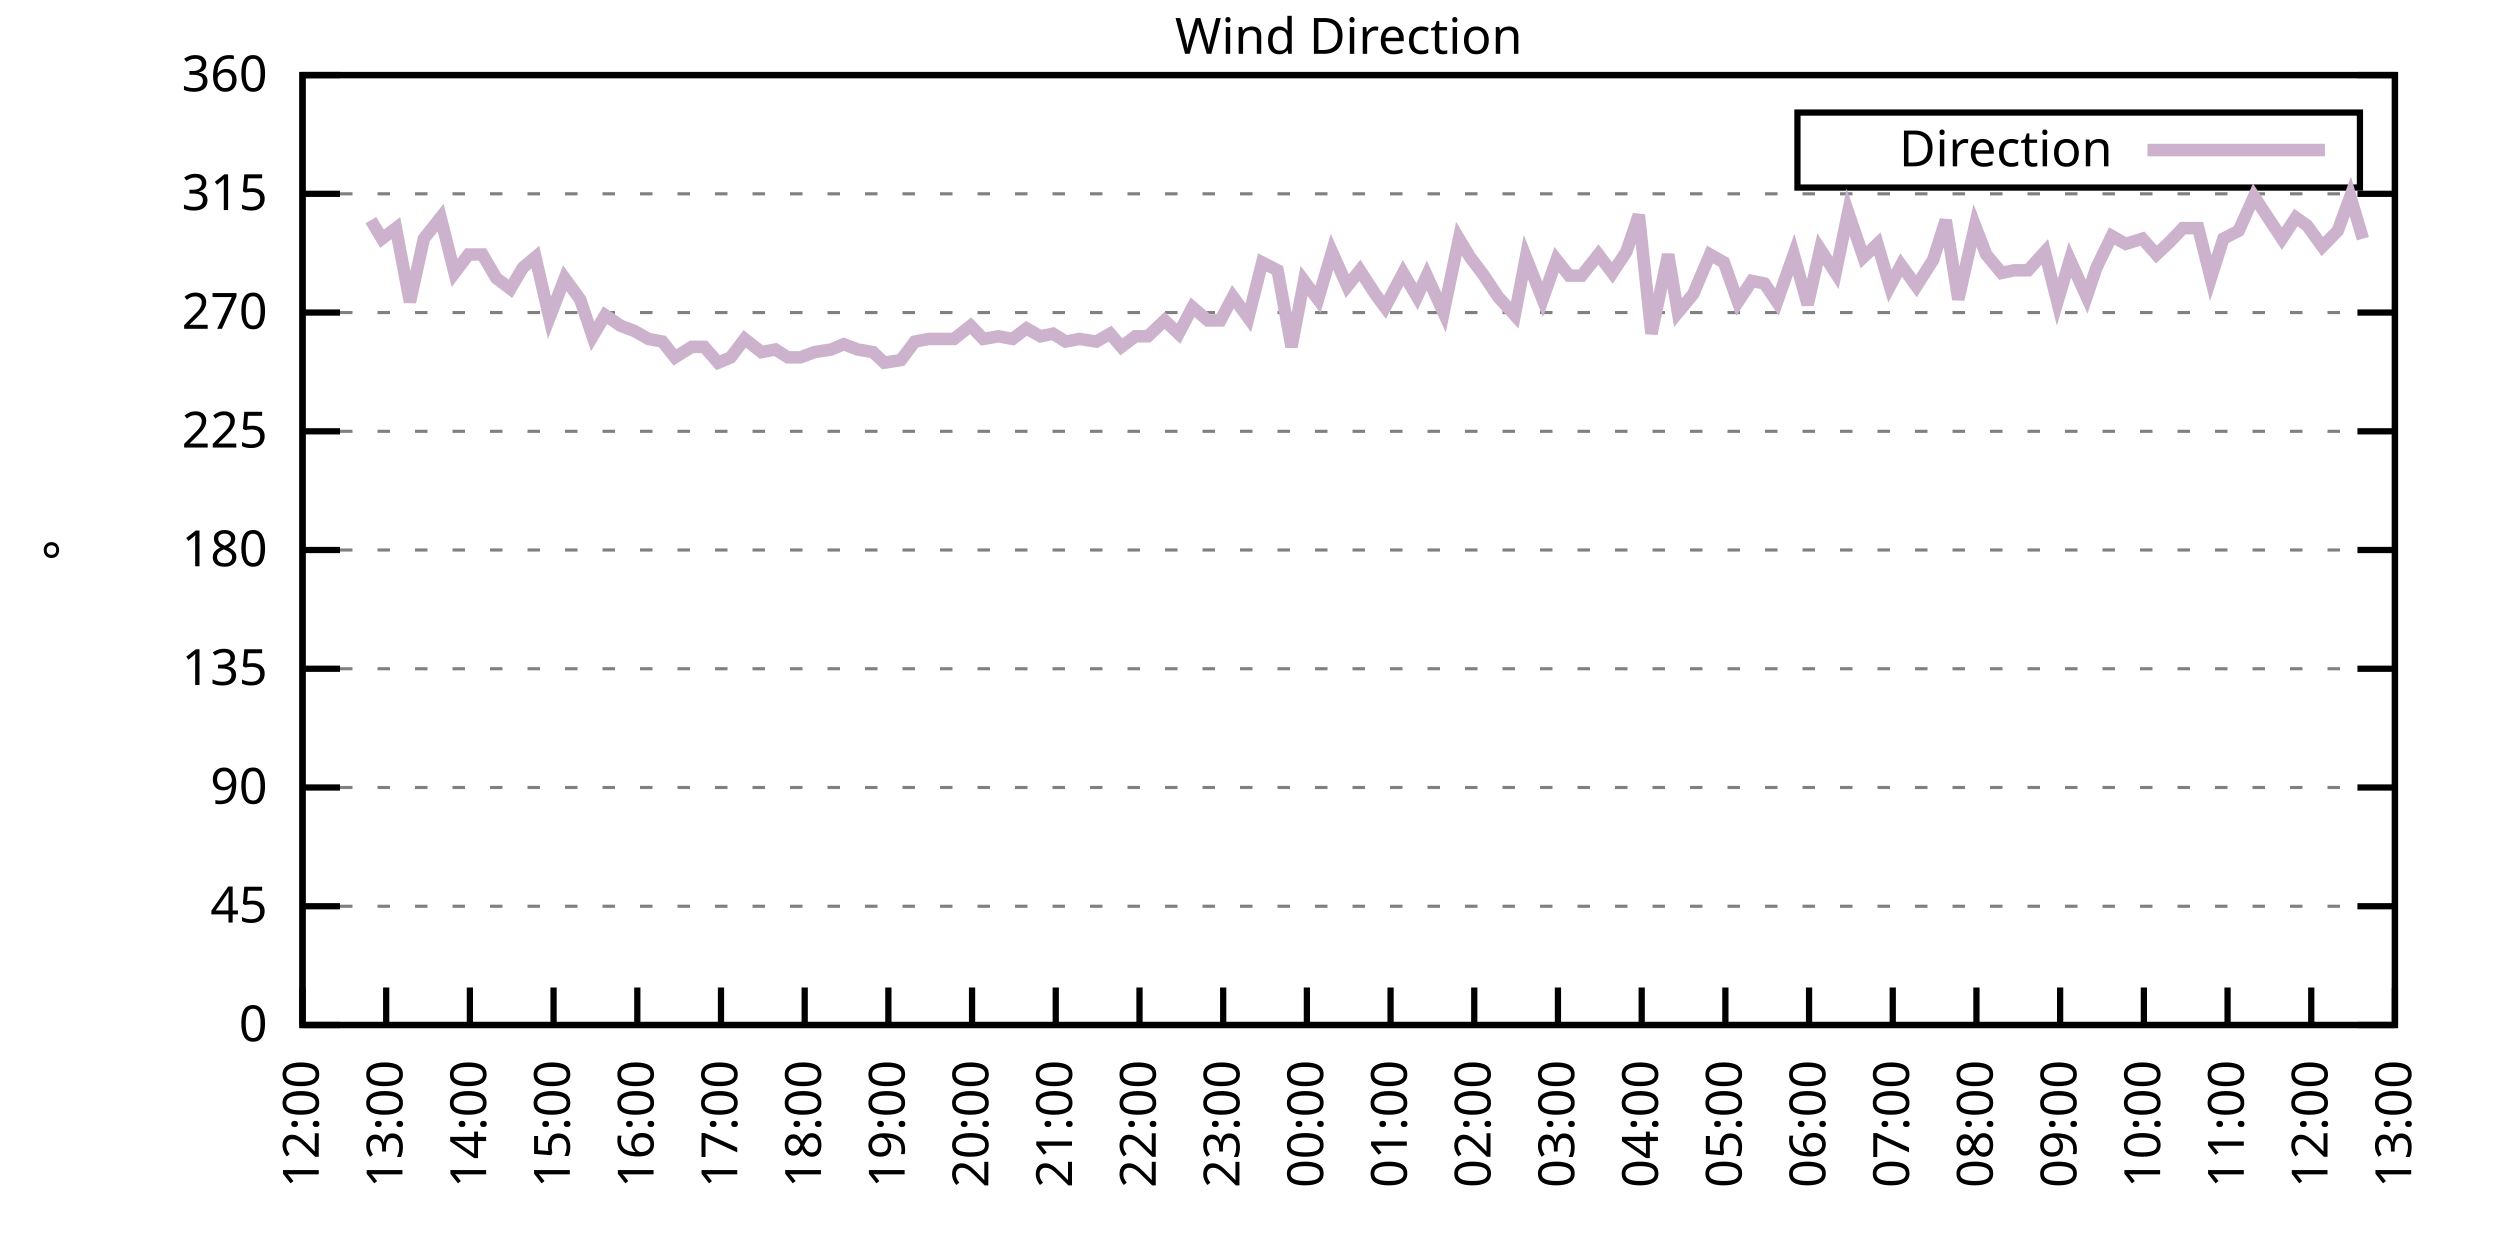
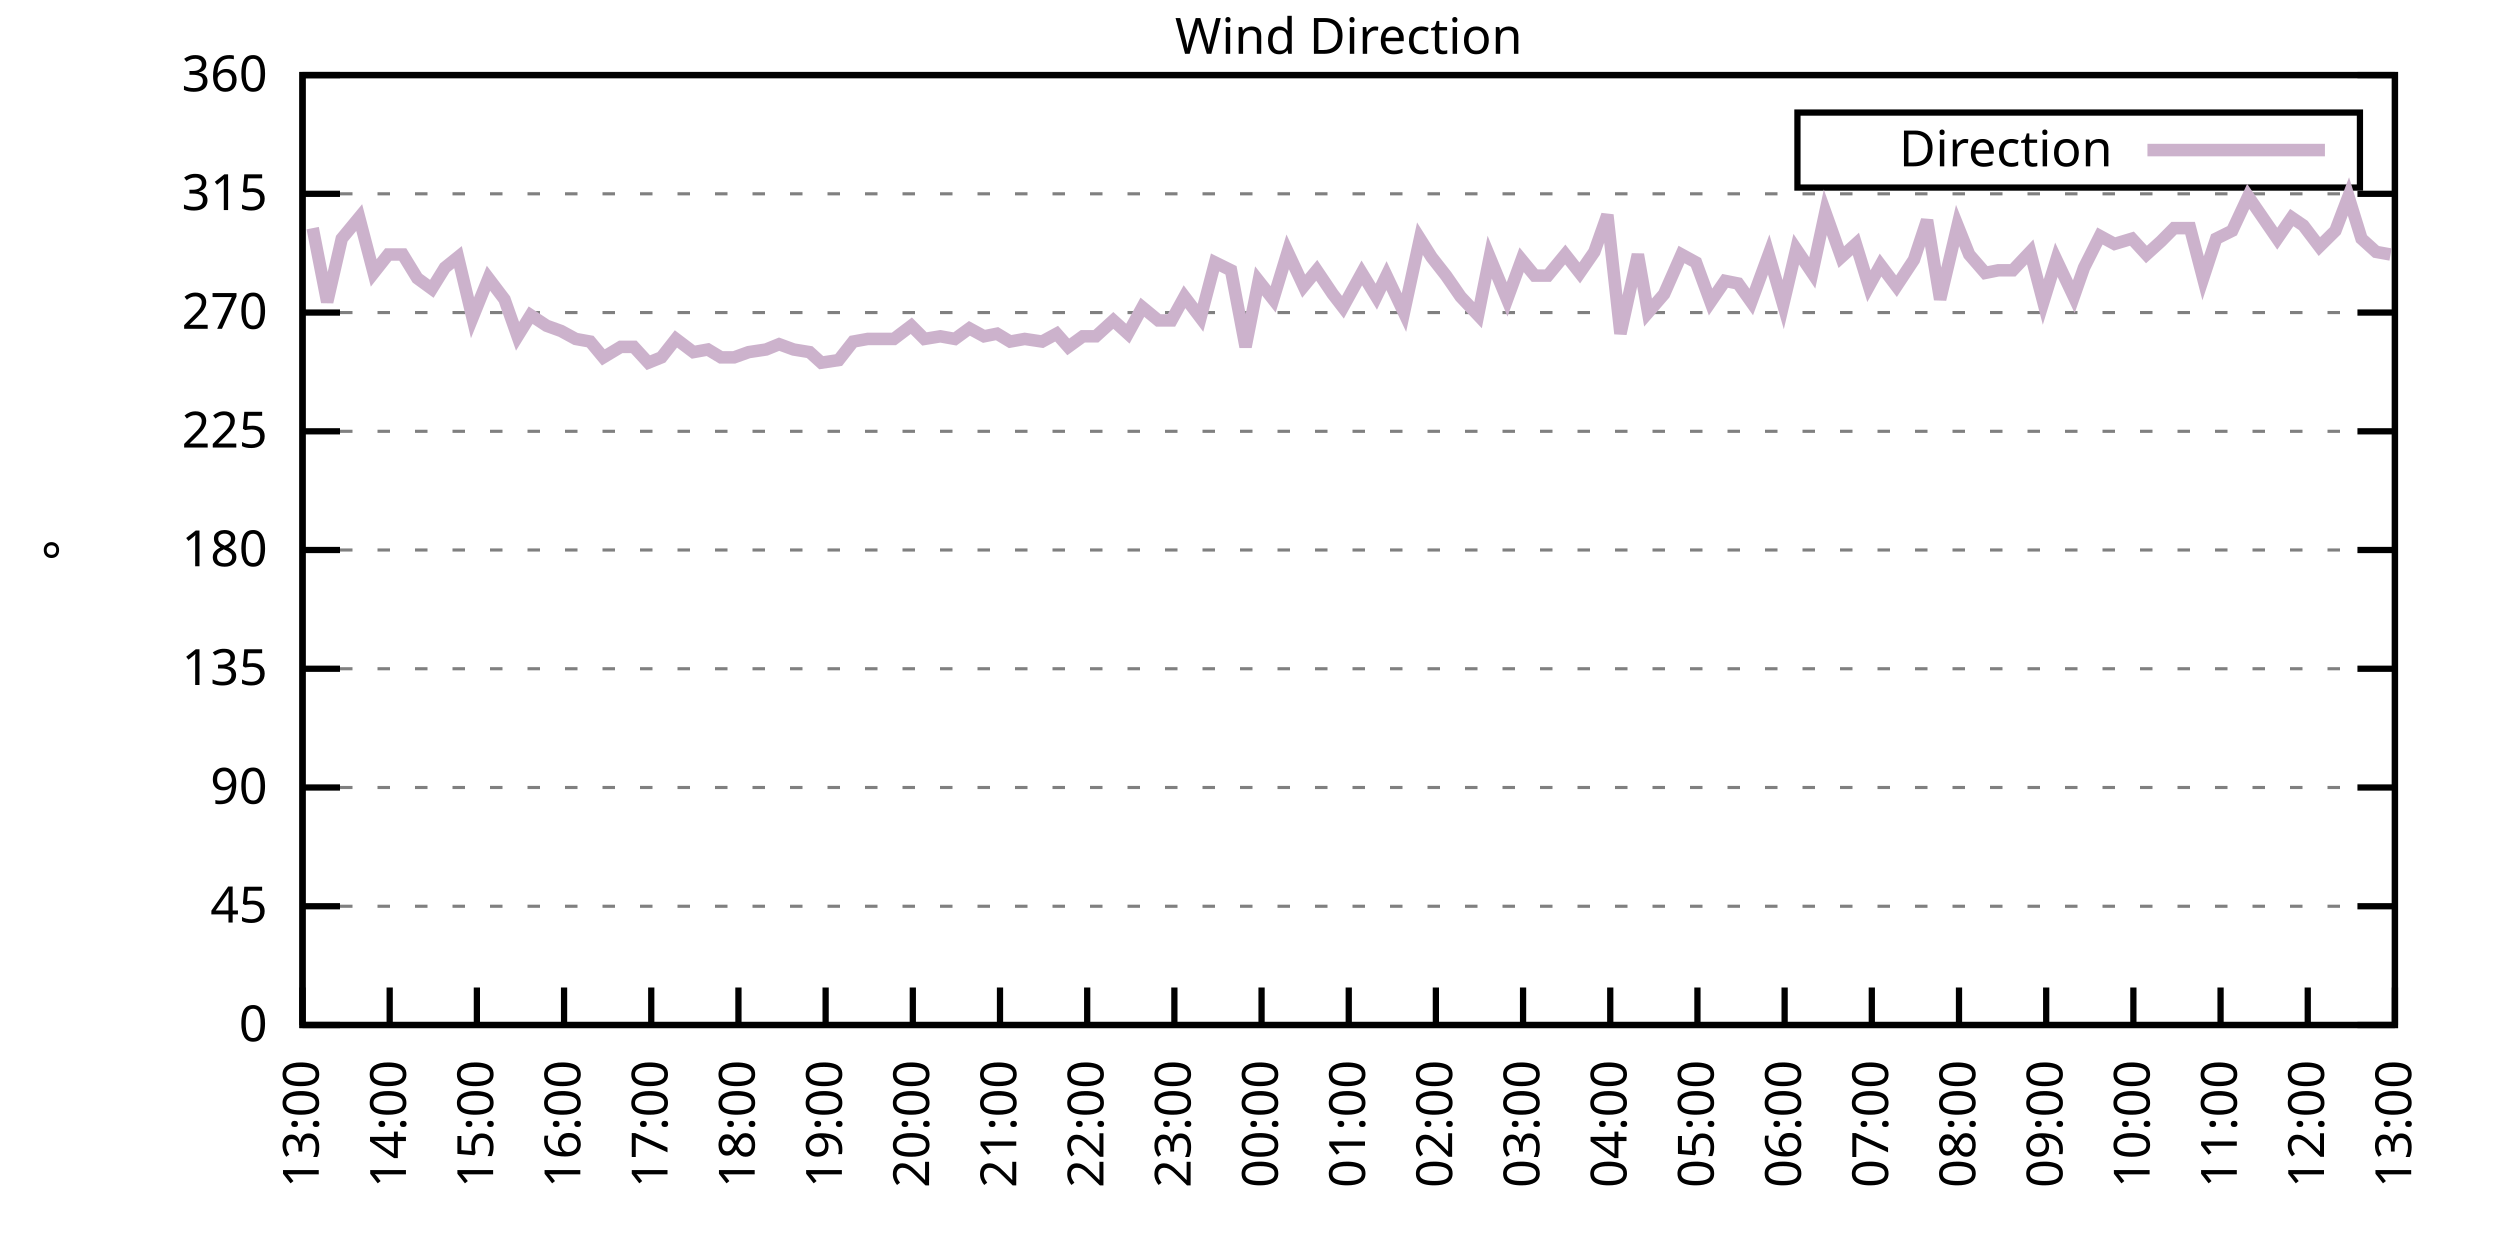
<svg xmlns="http://www.w3.org/2000/svg" xmlns:xlink="http://www.w3.org/1999/xlink" width="400" height="200" viewBox="0 0 400 200">
  <g id="gnuplot_canvas">
    <rect x="0" y="0" width="400" height="200" fill="none" />
    <defs>
      <circle id="gpDot" r="0.5" stroke-width="0.5" stroke="currentColor" />
      <path id="gpPt0" stroke-width="0.333" stroke="currentColor" d="M-1,0 h2 M0,-1 v2" />
      <path id="gpPt1" stroke-width="0.333" stroke="currentColor" d="M-1,-1 L1,1 M1,-1 L-1,1" />
      <path id="gpPt2" stroke-width="0.333" stroke="currentColor" d="M-1,0 L1,0 M0,-1 L0,1 M-1,-1 L1,1 M-1,1 L1,-1" />
      <rect id="gpPt3" stroke-width="0.333" stroke="currentColor" x="-1" y="-1" width="2" height="2" />
      <rect id="gpPt4" stroke-width="0.333" stroke="currentColor" fill="currentColor" x="-1" y="-1" width="2" height="2" />
      <circle id="gpPt5" stroke-width="0.333" stroke="currentColor" cx="0" cy="0" r="1" />
      <use xlink:href="#gpPt5" id="gpPt6" fill="currentColor" stroke="none" />
      <path id="gpPt7" stroke-width="0.333" stroke="currentColor" d="M0,-1.33 L-1.33,0.67 L1.33,0.67 z" />
      <use xlink:href="#gpPt7" id="gpPt8" fill="currentColor" stroke="none" />
      <use xlink:href="#gpPt7" id="gpPt9" stroke="currentColor" transform="rotate(180)" />
      <use xlink:href="#gpPt9" id="gpPt10" fill="currentColor" stroke="none" />
      <use xlink:href="#gpPt3" id="gpPt11" stroke="currentColor" transform="rotate(45)" />
      <use xlink:href="#gpPt11" id="gpPt12" fill="currentColor" stroke="none" />
      <path id="gpPt13" stroke-width="0.333" stroke="currentColor" d="M0,1.330 L1.265,0.411 L0.782,-1.067 L-0.782,-1.076 L-1.265,0.411 z" />
      <use xlink:href="#gpPt13" id="gpPt14" fill="currentColor" stroke="none" />
      <filter id="textbox" filterUnits="objectBoundingBox" x="0" y="0" height="1" width="1">
        <feFlood flood-color="white" flood-opacity="1" result="bgnd" />
        <feComposite in="SourceGraphic" in2="bgnd" operator="atop" />
      </filter>
      <filter id="greybox" filterUnits="objectBoundingBox" x="0" y="0" height="1" width="1">
        <feFlood flood-color="lightgrey" flood-opacity="1" result="grey" />
        <feComposite in="SourceGraphic" in2="grey" operator="atop" />
      </filter>
    </defs>
    <g fill="none" color="white" stroke="currentColor" stroke-width="1.00" stroke-linecap="butt" stroke-linejoin="miter">
</g>
    <g fill="none" color="black" stroke="currentColor" stroke-width="1.00" stroke-linecap="butt" stroke-linejoin="miter">
      <g stroke="none" shape-rendering="crispEdges">
        <polygon fill="rgb(255, 255, 255)" points="48.40,164.00 383.18,164.00 383.18,12.02 48.40,12.02 " />
      </g>
    </g>
    <g fill="none" color="black" stroke="currentColor" stroke-width="1.00" stroke-linecap="butt" stroke-linejoin="miter">
</g>
    <g fill="none" color="black" stroke="black" stroke-width="0.50" stroke-linecap="butt" stroke-linejoin="miter">
</g>
    <g fill="none" color="gray" stroke="currentColor" stroke-width="0.50" stroke-linecap="butt" stroke-linejoin="miter">
      <path stroke="gray" stroke-dasharray="2,4" class="gridline" d="M48.40,164.00 L383.19,164.00  " />
    </g>
    <g fill="none" color="gray" stroke="gray" stroke-width="1.00" stroke-linecap="butt" stroke-linejoin="miter">
</g>
    <g fill="none" color="black" stroke="currentColor" stroke-width="1.00" stroke-linecap="butt" stroke-linejoin="miter">
      <path stroke="black" d="M48.40,164.00 L54.40,164.00 M383.19,164.00 L377.19,164.00  " />
      <g transform="translate(42.80,166.60)" stroke="none" fill="black" font-family="Sans" font-size="8.00" text-anchor="end">
        <text>
          <tspan font-family="Sans"> 0</tspan>
        </text>
      </g>
    </g>
    <g fill="none" color="black" stroke="currentColor" stroke-width="1.00" stroke-linecap="butt" stroke-linejoin="miter">
</g>
    <g fill="none" color="black" stroke="black" stroke-width="0.50" stroke-linecap="butt" stroke-linejoin="miter">
</g>
    <g fill="none" color="gray" stroke="currentColor" stroke-width="0.50" stroke-linecap="butt" stroke-linejoin="miter">
      <path stroke="gray" stroke-dasharray="2,4" class="gridline" d="M48.40,145.00 L383.19,145.00  " />
    </g>
    <g fill="none" color="gray" stroke="gray" stroke-width="1.00" stroke-linecap="butt" stroke-linejoin="miter">
</g>
    <g fill="none" color="black" stroke="currentColor" stroke-width="1.00" stroke-linecap="butt" stroke-linejoin="miter">
      <path stroke="black" d="M48.40,145.00 L54.40,145.00 M383.19,145.00 L377.19,145.00  " />
      <g transform="translate(42.80,147.60)" stroke="none" fill="black" font-family="Sans" font-size="8.00" text-anchor="end">
        <text>
          <tspan font-family="Sans"> 45</tspan>
        </text>
      </g>
    </g>
    <g fill="none" color="black" stroke="currentColor" stroke-width="1.00" stroke-linecap="butt" stroke-linejoin="miter">
</g>
    <g fill="none" color="black" stroke="black" stroke-width="0.50" stroke-linecap="butt" stroke-linejoin="miter">
</g>
    <g fill="none" color="gray" stroke="currentColor" stroke-width="0.50" stroke-linecap="butt" stroke-linejoin="miter">
      <path stroke="gray" stroke-dasharray="2,4" class="gridline" d="M48.40,126.00 L383.19,126.00  " />
    </g>
    <g fill="none" color="gray" stroke="gray" stroke-width="1.00" stroke-linecap="butt" stroke-linejoin="miter">
</g>
    <g fill="none" color="black" stroke="currentColor" stroke-width="1.00" stroke-linecap="butt" stroke-linejoin="miter">
      <path stroke="black" d="M48.40,126.00 L54.40,126.00 M383.19,126.00 L377.19,126.00  " />
      <g transform="translate(42.80,128.60)" stroke="none" fill="black" font-family="Sans" font-size="8.00" text-anchor="end">
        <text>
          <tspan font-family="Sans"> 90</tspan>
        </text>
      </g>
    </g>
    <g fill="none" color="black" stroke="currentColor" stroke-width="1.00" stroke-linecap="butt" stroke-linejoin="miter">
</g>
    <g fill="none" color="black" stroke="black" stroke-width="0.50" stroke-linecap="butt" stroke-linejoin="miter">
</g>
    <g fill="none" color="gray" stroke="currentColor" stroke-width="0.50" stroke-linecap="butt" stroke-linejoin="miter">
      <path stroke="gray" stroke-dasharray="2,4" class="gridline" d="M48.40,107.00 L383.19,107.00  " />
    </g>
    <g fill="none" color="gray" stroke="gray" stroke-width="1.00" stroke-linecap="butt" stroke-linejoin="miter">
</g>
    <g fill="none" color="black" stroke="currentColor" stroke-width="1.00" stroke-linecap="butt" stroke-linejoin="miter">
      <path stroke="black" d="M48.40,107.00 L54.40,107.00 M383.19,107.00 L377.19,107.00  " />
      <g transform="translate(42.80,109.60)" stroke="none" fill="black" font-family="Sans" font-size="8.00" text-anchor="end">
        <text>
          <tspan font-family="Sans"> 135</tspan>
        </text>
      </g>
    </g>
    <g fill="none" color="black" stroke="currentColor" stroke-width="1.00" stroke-linecap="butt" stroke-linejoin="miter">
</g>
    <g fill="none" color="black" stroke="black" stroke-width="0.50" stroke-linecap="butt" stroke-linejoin="miter">
</g>
    <g fill="none" color="gray" stroke="currentColor" stroke-width="0.50" stroke-linecap="butt" stroke-linejoin="miter">
      <path stroke="gray" stroke-dasharray="2,4" class="gridline" d="M48.40,88.00 L383.19,88.00  " />
    </g>
    <g fill="none" color="gray" stroke="gray" stroke-width="1.00" stroke-linecap="butt" stroke-linejoin="miter">
</g>
    <g fill="none" color="black" stroke="currentColor" stroke-width="1.00" stroke-linecap="butt" stroke-linejoin="miter">
      <path stroke="black" d="M48.40,88.00 L54.40,88.00 M383.19,88.00 L377.19,88.00  " />
      <g transform="translate(42.80,90.60)" stroke="none" fill="black" font-family="Sans" font-size="8.00" text-anchor="end">
        <text>
          <tspan font-family="Sans"> 180</tspan>
        </text>
      </g>
    </g>
    <g fill="none" color="black" stroke="currentColor" stroke-width="1.00" stroke-linecap="butt" stroke-linejoin="miter">
</g>
    <g fill="none" color="black" stroke="black" stroke-width="0.50" stroke-linecap="butt" stroke-linejoin="miter">
</g>
    <g fill="none" color="gray" stroke="currentColor" stroke-width="0.50" stroke-linecap="butt" stroke-linejoin="miter">
      <path stroke="gray" stroke-dasharray="2,4" class="gridline" d="M48.40,69.01 L383.19,69.01  " />
    </g>
    <g fill="none" color="gray" stroke="gray" stroke-width="1.00" stroke-linecap="butt" stroke-linejoin="miter">
</g>
    <g fill="none" color="black" stroke="currentColor" stroke-width="1.00" stroke-linecap="butt" stroke-linejoin="miter">
      <path stroke="black" d="M48.40,69.01 L54.40,69.01 M383.19,69.01 L377.19,69.01  " />
      <g transform="translate(42.80,71.61)" stroke="none" fill="black" font-family="Sans" font-size="8.00" text-anchor="end">
        <text>
          <tspan font-family="Sans"> 225</tspan>
        </text>
      </g>
    </g>
    <g fill="none" color="black" stroke="currentColor" stroke-width="1.00" stroke-linecap="butt" stroke-linejoin="miter">
</g>
    <g fill="none" color="black" stroke="black" stroke-width="0.50" stroke-linecap="butt" stroke-linejoin="miter">
</g>
    <g fill="none" color="gray" stroke="currentColor" stroke-width="0.50" stroke-linecap="butt" stroke-linejoin="miter">
      <path stroke="gray" stroke-dasharray="2,4" class="gridline" d="M48.40,50.01 L383.19,50.01  " />
    </g>
    <g fill="none" color="gray" stroke="gray" stroke-width="1.00" stroke-linecap="butt" stroke-linejoin="miter">
</g>
    <g fill="none" color="black" stroke="currentColor" stroke-width="1.00" stroke-linecap="butt" stroke-linejoin="miter">
      <path stroke="black" d="M48.40,50.01 L54.40,50.01 M383.19,50.01 L377.19,50.01  " />
      <g transform="translate(42.80,52.61)" stroke="none" fill="black" font-family="Sans" font-size="8.00" text-anchor="end">
        <text>
          <tspan font-family="Sans"> 270</tspan>
        </text>
      </g>
    </g>
    <g fill="none" color="black" stroke="currentColor" stroke-width="1.00" stroke-linecap="butt" stroke-linejoin="miter">
</g>
    <g fill="none" color="black" stroke="black" stroke-width="0.50" stroke-linecap="butt" stroke-linejoin="miter">
</g>
    <g fill="none" color="gray" stroke="currentColor" stroke-width="0.50" stroke-linecap="butt" stroke-linejoin="miter">
      <path stroke="gray" stroke-dasharray="2,4" class="gridline" d="M48.40,31.01 L383.19,31.01  " />
    </g>
    <g fill="none" color="gray" stroke="gray" stroke-width="1.00" stroke-linecap="butt" stroke-linejoin="miter">
</g>
    <g fill="none" color="black" stroke="currentColor" stroke-width="1.00" stroke-linecap="butt" stroke-linejoin="miter">
      <path stroke="black" d="M48.40,31.01 L54.40,31.01 M383.19,31.01 L377.19,31.01  " />
      <g transform="translate(42.80,33.61)" stroke="none" fill="black" font-family="Sans" font-size="8.00" text-anchor="end">
        <text>
          <tspan font-family="Sans"> 315</tspan>
        </text>
      </g>
    </g>
    <g fill="none" color="black" stroke="currentColor" stroke-width="1.00" stroke-linecap="butt" stroke-linejoin="miter">
</g>
    <g fill="none" color="black" stroke="black" stroke-width="0.50" stroke-linecap="butt" stroke-linejoin="miter">
</g>
    <g fill="none" color="gray" stroke="currentColor" stroke-width="0.50" stroke-linecap="butt" stroke-linejoin="miter">
      <path stroke="gray" stroke-dasharray="2,4" class="gridline" d="M48.40,12.01 L383.19,12.01  " />
    </g>
    <g fill="none" color="gray" stroke="gray" stroke-width="1.00" stroke-linecap="butt" stroke-linejoin="miter">
</g>
    <g fill="none" color="black" stroke="currentColor" stroke-width="1.00" stroke-linecap="butt" stroke-linejoin="miter">
      <path stroke="black" d="M48.40,12.01 L54.40,12.01 M383.19,12.01 L377.19,12.01  " />
      <g transform="translate(42.80,14.61)" stroke="none" fill="black" font-family="Sans" font-size="8.00" text-anchor="end">
        <text>
          <tspan font-family="Sans"> 360</tspan>
        </text>
      </g>
    </g>
    <g fill="none" color="black" stroke="currentColor" stroke-width="1.00" stroke-linecap="butt" stroke-linejoin="miter">
      <path stroke="black" d="M48.40,164.00 L48.40,158.00  " />
      <g transform="translate(51.00,169.60) rotate(270.00)" stroke="none" fill="black" font-family="Sans" font-size="8.00" text-anchor="end">
        <text>
-           <tspan font-family="Sans">12:00</tspan>
-         </text>
-       </g>
-     </g>
-     <g fill="none" color="black" stroke="currentColor" stroke-width="1.00" stroke-linecap="butt" stroke-linejoin="miter">
-       <path stroke="black" d="M61.79,164.00 L61.79,158.00  " />
-       <g transform="translate(64.39,169.60) rotate(270.00)" stroke="none" fill="black" font-family="Sans" font-size="8.00" text-anchor="end">
-         <text>
          <tspan font-family="Sans">13:00</tspan>
        </text>
      </g>
    </g>
    <g fill="none" color="black" stroke="currentColor" stroke-width="1.00" stroke-linecap="butt" stroke-linejoin="miter">
-       <path stroke="black" d="M75.18,164.00 L75.18,158.00  " />
-       <g transform="translate(77.78,169.60) rotate(270.00)" stroke="none" fill="black" font-family="Sans" font-size="8.00" text-anchor="end">
+       <path stroke="black" d="M62.35,164.00 L62.35,158.00  " />
+       <g transform="translate(64.95,169.60) rotate(270.00)" stroke="none" fill="black" font-family="Sans" font-size="8.00" text-anchor="end">
        <text>
          <tspan font-family="Sans">14:00</tspan>
        </text>
      </g>
    </g>
    <g fill="none" color="black" stroke="currentColor" stroke-width="1.00" stroke-linecap="butt" stroke-linejoin="miter">
-       <path stroke="black" d="M88.57,164.00 L88.57,158.00  " />
-       <g transform="translate(91.17,169.60) rotate(270.00)" stroke="none" fill="black" font-family="Sans" font-size="8.00" text-anchor="end">
+       <path stroke="black" d="M76.30,164.00 L76.30,158.00  " />
+       <g transform="translate(78.90,169.60) rotate(270.00)" stroke="none" fill="black" font-family="Sans" font-size="8.00" text-anchor="end">
        <text>
          <tspan font-family="Sans">15:00</tspan>
        </text>
      </g>
    </g>
    <g fill="none" color="black" stroke="currentColor" stroke-width="1.00" stroke-linecap="butt" stroke-linejoin="miter">
-       <path stroke="black" d="M101.97,164.00 L101.97,158.00  " />
-       <g transform="translate(104.57,169.60) rotate(270.00)" stroke="none" fill="black" font-family="Sans" font-size="8.00" text-anchor="end">
+       <path stroke="black" d="M90.25,164.00 L90.25,158.00  " />
+       <g transform="translate(92.85,169.60) rotate(270.00)" stroke="none" fill="black" font-family="Sans" font-size="8.00" text-anchor="end">
        <text>
          <tspan font-family="Sans">16:00</tspan>
        </text>
      </g>
    </g>
    <g fill="none" color="black" stroke="currentColor" stroke-width="1.00" stroke-linecap="butt" stroke-linejoin="miter">
-       <path stroke="black" d="M115.36,164.00 L115.36,158.00  " />
-       <g transform="translate(117.96,169.60) rotate(270.00)" stroke="none" fill="black" font-family="Sans" font-size="8.00" text-anchor="end">
+       <path stroke="black" d="M104.20,164.00 L104.20,158.00  " />
+       <g transform="translate(106.80,169.60) rotate(270.00)" stroke="none" fill="black" font-family="Sans" font-size="8.00" text-anchor="end">
        <text>
          <tspan font-family="Sans">17:00</tspan>
        </text>
      </g>
    </g>
    <g fill="none" color="black" stroke="currentColor" stroke-width="1.00" stroke-linecap="butt" stroke-linejoin="miter">
-       <path stroke="black" d="M128.75,164.00 L128.75,158.00  " />
-       <g transform="translate(131.35,169.60) rotate(270.00)" stroke="none" fill="black" font-family="Sans" font-size="8.00" text-anchor="end">
+       <path stroke="black" d="M118.15,164.00 L118.15,158.00  " />
+       <g transform="translate(120.75,169.60) rotate(270.00)" stroke="none" fill="black" font-family="Sans" font-size="8.00" text-anchor="end">
        <text>
          <tspan font-family="Sans">18:00</tspan>
        </text>
      </g>
    </g>
    <g fill="none" color="black" stroke="currentColor" stroke-width="1.00" stroke-linecap="butt" stroke-linejoin="miter">
-       <path stroke="black" d="M142.14,164.00 L142.14,158.00  " />
-       <g transform="translate(144.74,169.60) rotate(270.00)" stroke="none" fill="black" font-family="Sans" font-size="8.00" text-anchor="end">
+       <path stroke="black" d="M132.10,164.00 L132.10,158.00  " />
+       <g transform="translate(134.70,169.60) rotate(270.00)" stroke="none" fill="black" font-family="Sans" font-size="8.00" text-anchor="end">
        <text>
          <tspan font-family="Sans">19:00</tspan>
        </text>
      </g>
    </g>
    <g fill="none" color="black" stroke="currentColor" stroke-width="1.00" stroke-linecap="butt" stroke-linejoin="miter">
-       <path stroke="black" d="M155.53,164.00 L155.53,158.00  " />
-       <g transform="translate(158.13,169.60) rotate(270.00)" stroke="none" fill="black" font-family="Sans" font-size="8.00" text-anchor="end">
+       <path stroke="black" d="M146.05,164.00 L146.05,158.00  " />
+       <g transform="translate(148.65,169.60) rotate(270.00)" stroke="none" fill="black" font-family="Sans" font-size="8.00" text-anchor="end">
        <text>
          <tspan font-family="Sans">20:00</tspan>
        </text>
      </g>
    </g>
    <g fill="none" color="black" stroke="currentColor" stroke-width="1.00" stroke-linecap="butt" stroke-linejoin="miter">
-       <path stroke="black" d="M168.92,164.00 L168.92,158.00  " />
-       <g transform="translate(171.52,169.60) rotate(270.00)" stroke="none" fill="black" font-family="Sans" font-size="8.00" text-anchor="end">
+       <path stroke="black" d="M160.00,164.00 L160.00,158.00  " />
+       <g transform="translate(162.60,169.60) rotate(270.00)" stroke="none" fill="black" font-family="Sans" font-size="8.00" text-anchor="end">
        <text>
          <tspan font-family="Sans">21:00</tspan>
        </text>
      </g>
    </g>
    <g fill="none" color="black" stroke="currentColor" stroke-width="1.00" stroke-linecap="butt" stroke-linejoin="miter">
-       <path stroke="black" d="M182.32,164.00 L182.32,158.00  " />
-       <g transform="translate(184.92,169.60) rotate(270.00)" stroke="none" fill="black" font-family="Sans" font-size="8.00" text-anchor="end">
+       <path stroke="black" d="M173.95,164.00 L173.95,158.00  " />
+       <g transform="translate(176.55,169.60) rotate(270.00)" stroke="none" fill="black" font-family="Sans" font-size="8.00" text-anchor="end">
        <text>
          <tspan font-family="Sans">22:00</tspan>
        </text>
      </g>
    </g>
    <g fill="none" color="black" stroke="currentColor" stroke-width="1.00" stroke-linecap="butt" stroke-linejoin="miter">
-       <path stroke="black" d="M195.71,164.00 L195.71,158.00  " />
-       <g transform="translate(198.31,169.60) rotate(270.00)" stroke="none" fill="black" font-family="Sans" font-size="8.00" text-anchor="end">
+       <path stroke="black" d="M187.90,164.00 L187.90,158.00  " />
+       <g transform="translate(190.50,169.60) rotate(270.00)" stroke="none" fill="black" font-family="Sans" font-size="8.00" text-anchor="end">
        <text>
          <tspan font-family="Sans">23:00</tspan>
        </text>
      </g>
    </g>
    <g fill="none" color="black" stroke="currentColor" stroke-width="1.00" stroke-linecap="butt" stroke-linejoin="miter">
-       <path stroke="black" d="M209.10,164.00 L209.10,158.00  " />
-       <g transform="translate(211.70,169.60) rotate(270.00)" stroke="none" fill="black" font-family="Sans" font-size="8.00" text-anchor="end">
+       <path stroke="black" d="M201.85,164.00 L201.85,158.00  " />
+       <g transform="translate(204.45,169.60) rotate(270.00)" stroke="none" fill="black" font-family="Sans" font-size="8.00" text-anchor="end">
        <text>
          <tspan font-family="Sans">00:00</tspan>
        </text>
      </g>
    </g>
    <g fill="none" color="black" stroke="currentColor" stroke-width="1.00" stroke-linecap="butt" stroke-linejoin="miter">
-       <path stroke="black" d="M222.49,164.00 L222.49,158.00  " />
-       <g transform="translate(225.09,169.60) rotate(270.00)" stroke="none" fill="black" font-family="Sans" font-size="8.00" text-anchor="end">
+       <path stroke="black" d="M215.80,164.00 L215.80,158.00  " />
+       <g transform="translate(218.40,169.60) rotate(270.00)" stroke="none" fill="black" font-family="Sans" font-size="8.00" text-anchor="end">
        <text>
          <tspan font-family="Sans">01:00</tspan>
        </text>
      </g>
    </g>
    <g fill="none" color="black" stroke="currentColor" stroke-width="1.00" stroke-linecap="butt" stroke-linejoin="miter">
-       <path stroke="black" d="M235.88,164.00 L235.88,158.00  " />
-       <g transform="translate(238.48,169.60) rotate(270.00)" stroke="none" fill="black" font-family="Sans" font-size="8.00" text-anchor="end">
+       <path stroke="black" d="M229.74,164.00 L229.74,158.00  " />
+       <g transform="translate(232.34,169.60) rotate(270.00)" stroke="none" fill="black" font-family="Sans" font-size="8.00" text-anchor="end">
        <text>
          <tspan font-family="Sans">02:00</tspan>
        </text>
      </g>
    </g>
    <g fill="none" color="black" stroke="currentColor" stroke-width="1.00" stroke-linecap="butt" stroke-linejoin="miter">
-       <path stroke="black" d="M249.27,164.00 L249.27,158.00  " />
-       <g transform="translate(251.87,169.60) rotate(270.00)" stroke="none" fill="black" font-family="Sans" font-size="8.00" text-anchor="end">
+       <path stroke="black" d="M243.69,164.00 L243.69,158.00  " />
+       <g transform="translate(246.29,169.60) rotate(270.00)" stroke="none" fill="black" font-family="Sans" font-size="8.00" text-anchor="end">
        <text>
          <tspan font-family="Sans">03:00</tspan>
        </text>
      </g>
    </g>
    <g fill="none" color="black" stroke="currentColor" stroke-width="1.00" stroke-linecap="butt" stroke-linejoin="miter">
-       <path stroke="black" d="M262.67,164.00 L262.67,158.00  " />
-       <g transform="translate(265.27,169.60) rotate(270.00)" stroke="none" fill="black" font-family="Sans" font-size="8.00" text-anchor="end">
+       <path stroke="black" d="M257.64,164.00 L257.64,158.00  " />
+       <g transform="translate(260.24,169.60) rotate(270.00)" stroke="none" fill="black" font-family="Sans" font-size="8.00" text-anchor="end">
        <text>
          <tspan font-family="Sans">04:00</tspan>
        </text>
      </g>
    </g>
    <g fill="none" color="black" stroke="currentColor" stroke-width="1.00" stroke-linecap="butt" stroke-linejoin="miter">
-       <path stroke="black" d="M276.06,164.00 L276.06,158.00  " />
-       <g transform="translate(278.66,169.60) rotate(270.00)" stroke="none" fill="black" font-family="Sans" font-size="8.00" text-anchor="end">
+       <path stroke="black" d="M271.59,164.00 L271.59,158.00  " />
+       <g transform="translate(274.19,169.60) rotate(270.00)" stroke="none" fill="black" font-family="Sans" font-size="8.00" text-anchor="end">
        <text>
          <tspan font-family="Sans">05:00</tspan>
        </text>
      </g>
    </g>
    <g fill="none" color="black" stroke="currentColor" stroke-width="1.00" stroke-linecap="butt" stroke-linejoin="miter">
-       <path stroke="black" d="M289.45,164.00 L289.45,158.00  " />
-       <g transform="translate(292.05,169.60) rotate(270.00)" stroke="none" fill="black" font-family="Sans" font-size="8.00" text-anchor="end">
+       <path stroke="black" d="M285.54,164.00 L285.54,158.00  " />
+       <g transform="translate(288.14,169.60) rotate(270.00)" stroke="none" fill="black" font-family="Sans" font-size="8.00" text-anchor="end">
        <text>
          <tspan font-family="Sans">06:00</tspan>
        </text>
      </g>
    </g>
    <g fill="none" color="black" stroke="currentColor" stroke-width="1.00" stroke-linecap="butt" stroke-linejoin="miter">
-       <path stroke="black" d="M302.84,164.00 L302.84,158.00  " />
-       <g transform="translate(305.44,169.60) rotate(270.00)" stroke="none" fill="black" font-family="Sans" font-size="8.00" text-anchor="end">
+       <path stroke="black" d="M299.49,164.00 L299.49,158.00  " />
+       <g transform="translate(302.09,169.60) rotate(270.00)" stroke="none" fill="black" font-family="Sans" font-size="8.00" text-anchor="end">
        <text>
          <tspan font-family="Sans">07:00</tspan>
        </text>
      </g>
    </g>
    <g fill="none" color="black" stroke="currentColor" stroke-width="1.00" stroke-linecap="butt" stroke-linejoin="miter">
-       <path stroke="black" d="M316.23,164.00 L316.23,158.00  " />
-       <g transform="translate(318.83,169.60) rotate(270.00)" stroke="none" fill="black" font-family="Sans" font-size="8.00" text-anchor="end">
+       <path stroke="black" d="M313.44,164.00 L313.44,158.00  " />
+       <g transform="translate(316.04,169.60) rotate(270.00)" stroke="none" fill="black" font-family="Sans" font-size="8.00" text-anchor="end">
        <text>
          <tspan font-family="Sans">08:00</tspan>
        </text>
      </g>
    </g>
    <g fill="none" color="black" stroke="currentColor" stroke-width="1.00" stroke-linecap="butt" stroke-linejoin="miter">
-       <path stroke="black" d="M329.62,164.00 L329.62,158.00  " />
-       <g transform="translate(332.22,169.60) rotate(270.00)" stroke="none" fill="black" font-family="Sans" font-size="8.00" text-anchor="end">
+       <path stroke="black" d="M327.39,164.00 L327.39,158.00  " />
+       <g transform="translate(329.99,169.60) rotate(270.00)" stroke="none" fill="black" font-family="Sans" font-size="8.00" text-anchor="end">
        <text>
          <tspan font-family="Sans">09:00</tspan>
        </text>
      </g>
    </g>
    <g fill="none" color="black" stroke="currentColor" stroke-width="1.00" stroke-linecap="butt" stroke-linejoin="miter">
-       <path stroke="black" d="M343.02,164.00 L343.02,158.00  " />
-       <g transform="translate(345.62,169.60) rotate(270.00)" stroke="none" fill="black" font-family="Sans" font-size="8.00" text-anchor="end">
+       <path stroke="black" d="M341.34,164.00 L341.34,158.00  " />
+       <g transform="translate(343.94,169.60) rotate(270.00)" stroke="none" fill="black" font-family="Sans" font-size="8.00" text-anchor="end">
        <text>
          <tspan font-family="Sans">10:00</tspan>
        </text>
      </g>
    </g>
    <g fill="none" color="black" stroke="currentColor" stroke-width="1.00" stroke-linecap="butt" stroke-linejoin="miter">
-       <path stroke="black" d="M356.41,164.00 L356.41,158.00  " />
-       <g transform="translate(359.01,169.60) rotate(270.00)" stroke="none" fill="black" font-family="Sans" font-size="8.00" text-anchor="end">
+       <path stroke="black" d="M355.29,164.00 L355.29,158.00  " />
+       <g transform="translate(357.89,169.60) rotate(270.00)" stroke="none" fill="black" font-family="Sans" font-size="8.00" text-anchor="end">
        <text>
          <tspan font-family="Sans">11:00</tspan>
        </text>
      </g>
    </g>
    <g fill="none" color="black" stroke="currentColor" stroke-width="1.00" stroke-linecap="butt" stroke-linejoin="miter">
-       <path stroke="black" d="M369.80,164.00 L369.80,158.00  " />
-       <g transform="translate(372.40,169.60) rotate(270.00)" stroke="none" fill="black" font-family="Sans" font-size="8.00" text-anchor="end">
+       <path stroke="black" d="M369.24,164.00 L369.24,158.00  " />
+       <g transform="translate(371.84,169.60) rotate(270.00)" stroke="none" fill="black" font-family="Sans" font-size="8.00" text-anchor="end">
        <text>
          <tspan font-family="Sans">12:00</tspan>
        </text>
      </g>
    </g>
    <g fill="none" color="black" stroke="currentColor" stroke-width="1.00" stroke-linecap="butt" stroke-linejoin="miter">
      <path stroke="black" d="M383.19,164.00 L383.19,158.00  " />
      <g transform="translate(385.79,169.60) rotate(270.00)" stroke="none" fill="black" font-family="Sans" font-size="8.00" text-anchor="end">
        <text>
          <tspan font-family="Sans">13:00</tspan>
        </text>
      </g>
    </g>
    <g fill="none" color="black" stroke="currentColor" stroke-width="1.00" stroke-linecap="butt" stroke-linejoin="miter">
</g>
    <g fill="none" color="black" stroke="currentColor" stroke-width="1.00" stroke-linecap="butt" stroke-linejoin="miter">
      <path stroke="black" d="M48.40,12.01 L48.40,164.00 L383.19,164.00 L383.19,12.01 L48.40,12.01 Z  " />
    </g>
    <g fill="none" color="black" stroke="currentColor" stroke-width="1.00" stroke-linecap="butt" stroke-linejoin="miter">
</g>
    <g fill="none" color="black" stroke="currentColor" stroke-width="1.00" stroke-linecap="butt" stroke-linejoin="miter">
      <path stroke="black" d="M287.59,30.01 L287.59,18.01 L377.59,18.01 L377.59,30.01 L287.59,30.01 Z  " />
    </g>
    <g id="Wind_direction_plot_1">
      <g fill="none" color="white" stroke="black" stroke-width="2.00" stroke-linecap="butt" stroke-linejoin="miter">
</g>
      <g fill="none" color="black" stroke="currentColor" stroke-width="2.00" stroke-linecap="butt" stroke-linejoin="miter">
        <g transform="translate(337.99,26.61)" stroke="none" fill="black" font-family="Sans" font-size="8.00" text-anchor="end">
          <text>
            <tspan font-family="Sans">Direction</tspan>
          </text>
        </g>
      </g>
      <g fill="none" color="black" stroke="currentColor" stroke-width="2.00" stroke-linecap="butt" stroke-linejoin="miter">
-         <path stroke="rgb(204, 178, 204)" d="M343.59,24.01 L371.99,24.01 M59.34,35.23 L61.12,38.19 L63.35,36.50 L65.59,48.32 L67.82,38.19 L70.50,34.81   L72.73,43.67 L74.96,40.72 L77.19,40.72 L79.42,44.52 L81.66,46.21 L83.66,42.83 L85.67,41.14 L87.91,50.85   L90.36,44.52 L92.82,47.90 L94.82,53.81 L96.83,50.43 L99.29,52.12 L101.52,52.96 L103.75,54.23 L105.98,54.65   L107.99,57.18 L110.67,55.50 L112.68,55.50 L114.91,58.03 L116.92,57.18 L119.15,54.23 L121.83,56.34 L124.06,55.92   L126.07,57.18 L128.08,57.18 L130.31,56.34 L132.99,55.92 L135.00,55.07 L137.23,55.92 L139.69,56.34 L141.47,58.03   L144.15,57.61 L146.38,54.65 L148.61,54.23 L150.62,54.23 L152.63,54.23 L155.31,52.12 L157.32,54.23 L159.77,53.81   L162.01,54.23 L164.24,52.54 L166.47,53.81 L168.48,53.39 L170.49,54.65 L172.72,54.23 L175.40,54.65 L177.63,53.39   L179.41,55.50 L181.65,53.81 L183.66,53.81 L186.33,51.27 L188.57,53.39 L190.80,49.16 L193.25,51.27 L195.26,51.27   L197.27,47.47 L199.73,50.85 L201.96,41.99 L204.41,43.25 L206.64,55.50 L208.65,44.94 L210.88,47.90 L213.12,40.30   L215.57,45.79 L217.58,43.25 L220.04,47.05 L221.60,49.16 L224.50,43.67 L226.73,47.47 L228.29,44.10 L230.97,50.01   L233.43,38.19 L235.21,41.14 L237.44,44.10 L239.68,47.47 L242.36,50.43 L244.14,41.14 L246.82,47.90 L249.05,41.56   L251.06,44.10 L253.07,44.10 L255.75,40.72 L257.98,43.67 L260.21,40.30 L262.22,34.39 L264.23,53.39 L266.91,40.72   L268.47,50.01 L270.92,47.05 L273.60,40.72 L275.83,41.99 L278.07,48.32 L280.30,44.94 L282.31,45.36 L284.32,48.32   L286.99,40.72 L289.23,48.74 L291.23,39.87 L293.69,43.67 L295.70,33.96 L298.15,41.14 L300.39,39.03 L302.39,45.79   L304.18,42.41 L306.63,45.79 L309.31,41.56 L311.32,35.23 L313.33,47.90 L316.01,36.08 L317.79,40.72 L320.25,43.67   L322.26,43.25 L324.49,43.25 L327.17,40.30 L329.18,48.32 L331.19,41.56 L333.86,47.47 L335.43,42.83 L337.88,37.76   L340.11,39.03 L342.79,38.19 L345.02,40.72 L347.26,38.61 L349.26,36.50 L351.72,36.50 L353.73,44.52 L355.74,38.19   L358.19,36.92 L360.65,31.43 L365.11,38.19 L367.34,34.81 L369.13,36.08 L371.58,39.45 L374.04,36.92 L376.05,31.43   L378.06,38.19  " />
+         <path stroke="rgb(204, 178, 204)" d="M343.59,24.01 L371.99,24.01 M50.03,36.50 L52.35,48.32 L54.68,38.19 L57.47,34.81 L59.79,43.67 L62.12,40.72   L64.44,40.72 L66.77,44.52 L69.09,46.21 L71.18,42.83 L73.28,41.14 L75.60,50.85 L78.16,44.52 L80.72,47.90   L82.81,53.81 L84.90,50.43 L87.46,52.12 L89.78,52.96 L92.11,54.23 L94.43,54.65 L96.53,57.18 L99.32,55.50   L101.41,55.50 L103.73,58.03 L105.83,57.18 L108.15,54.23 L110.94,56.34 L113.27,55.92 L115.36,57.18 L117.45,57.18   L119.78,56.34 L122.57,55.92 L124.66,55.07 L126.98,55.92 L129.54,56.34 L131.40,58.03 L134.19,57.61 L136.51,54.65   L138.84,54.23 L140.93,54.23 L143.02,54.23 L145.81,52.12 L147.91,54.23 L150.46,53.81 L152.79,54.23 L155.11,52.54   L157.44,53.81 L159.53,53.39 L161.62,54.65 L163.95,54.23 L166.74,54.65 L169.06,53.39 L170.92,55.50 L173.25,53.81   L175.34,53.81 L178.13,51.27 L180.46,53.39 L182.78,49.16 L185.34,51.27 L187.43,51.27 L189.52,47.47 L192.08,50.85   L194.41,41.99 L196.96,43.25 L199.29,55.50 L201.38,44.94 L203.71,47.90 L206.03,40.30 L208.59,45.79 L210.68,43.25   L213.24,47.05 L214.87,49.16 L217.89,43.67 L220.21,47.47 L221.84,44.10 L224.63,50.01 L227.19,38.19 L229.05,41.14   L231.37,44.10 L233.70,47.47 L236.49,50.43 L238.35,41.14 L241.14,47.90 L243.46,41.56 L245.55,44.10 L247.65,44.10   L250.44,40.72 L252.76,43.67 L255.09,40.30 L257.18,34.39 L259.27,53.39 L262.06,40.72 L263.69,50.01 L266.25,47.05   L269.04,40.72 L271.36,41.99 L273.69,48.32 L276.01,44.94 L278.10,45.36 L280.20,48.32 L282.99,40.72 L285.31,48.74   L287.40,39.87 L289.96,43.67 L292.05,33.96 L294.61,41.14 L296.94,39.03 L299.03,45.79 L300.89,42.41 L303.44,45.79   L306.23,41.56 L308.33,35.23 L310.42,47.90 L313.21,36.08 L315.07,40.72 L317.63,43.67 L319.72,43.25 L322.04,43.25   L324.83,40.30 L326.93,48.32 L329.02,41.56 L331.81,47.47 L333.44,42.83 L335.99,37.76 L338.32,39.03 L341.11,38.19   L343.43,40.72 L345.76,38.61 L347.85,36.50 L350.41,36.50 L352.50,44.52 L354.59,38.19 L357.15,36.92 L359.71,31.43   L364.36,38.19 L366.68,34.81 L368.54,36.08 L371.10,39.45 L373.66,36.92 L375.75,31.43 L377.84,38.19 L380.17,40.30   L382.49,40.72  " />
      </g>
    </g>
    <g fill="none" color="black" stroke="currentColor" stroke-width="2.00" stroke-linecap="butt" stroke-linejoin="miter">
</g>
    <g fill="none" color="black" stroke="black" stroke-width="1.00" stroke-linecap="butt" stroke-linejoin="miter">
</g>
    <g fill="none" color="black" stroke="currentColor" stroke-width="1.00" stroke-linecap="butt" stroke-linejoin="miter">
      <path stroke="black" d="M48.40,12.01 L48.40,164.00 L383.19,164.00 L383.19,12.01 L48.40,12.01 Z  " />
      <g transform="translate(12.80,88.01) rotate(270.00)" stroke="none" fill="black" font-family="Sans" font-size="8.00" text-anchor="middle">
        <text>
          <tspan font-family="Sans">°</tspan>
        </text>
      </g>
    </g>
    <g fill="none" color="black" stroke="currentColor" stroke-width="1.00" stroke-linecap="butt" stroke-linejoin="miter">
</g>
    <g fill="none" color="black" stroke="currentColor" stroke-width="1.00" stroke-linecap="butt" stroke-linejoin="miter">
      <g transform="translate(215.79,8.61)" stroke="none" fill="black" font-family="Sans" font-size="8.00" text-anchor="middle">
        <text>
          <tspan font-family="Sans">Wind Direction</tspan>
        </text>
      </g>
    </g>
    <g fill="none" color="black" stroke="currentColor" stroke-width="1.00" stroke-linecap="butt" stroke-linejoin="miter">
</g>
  </g>
</svg>
